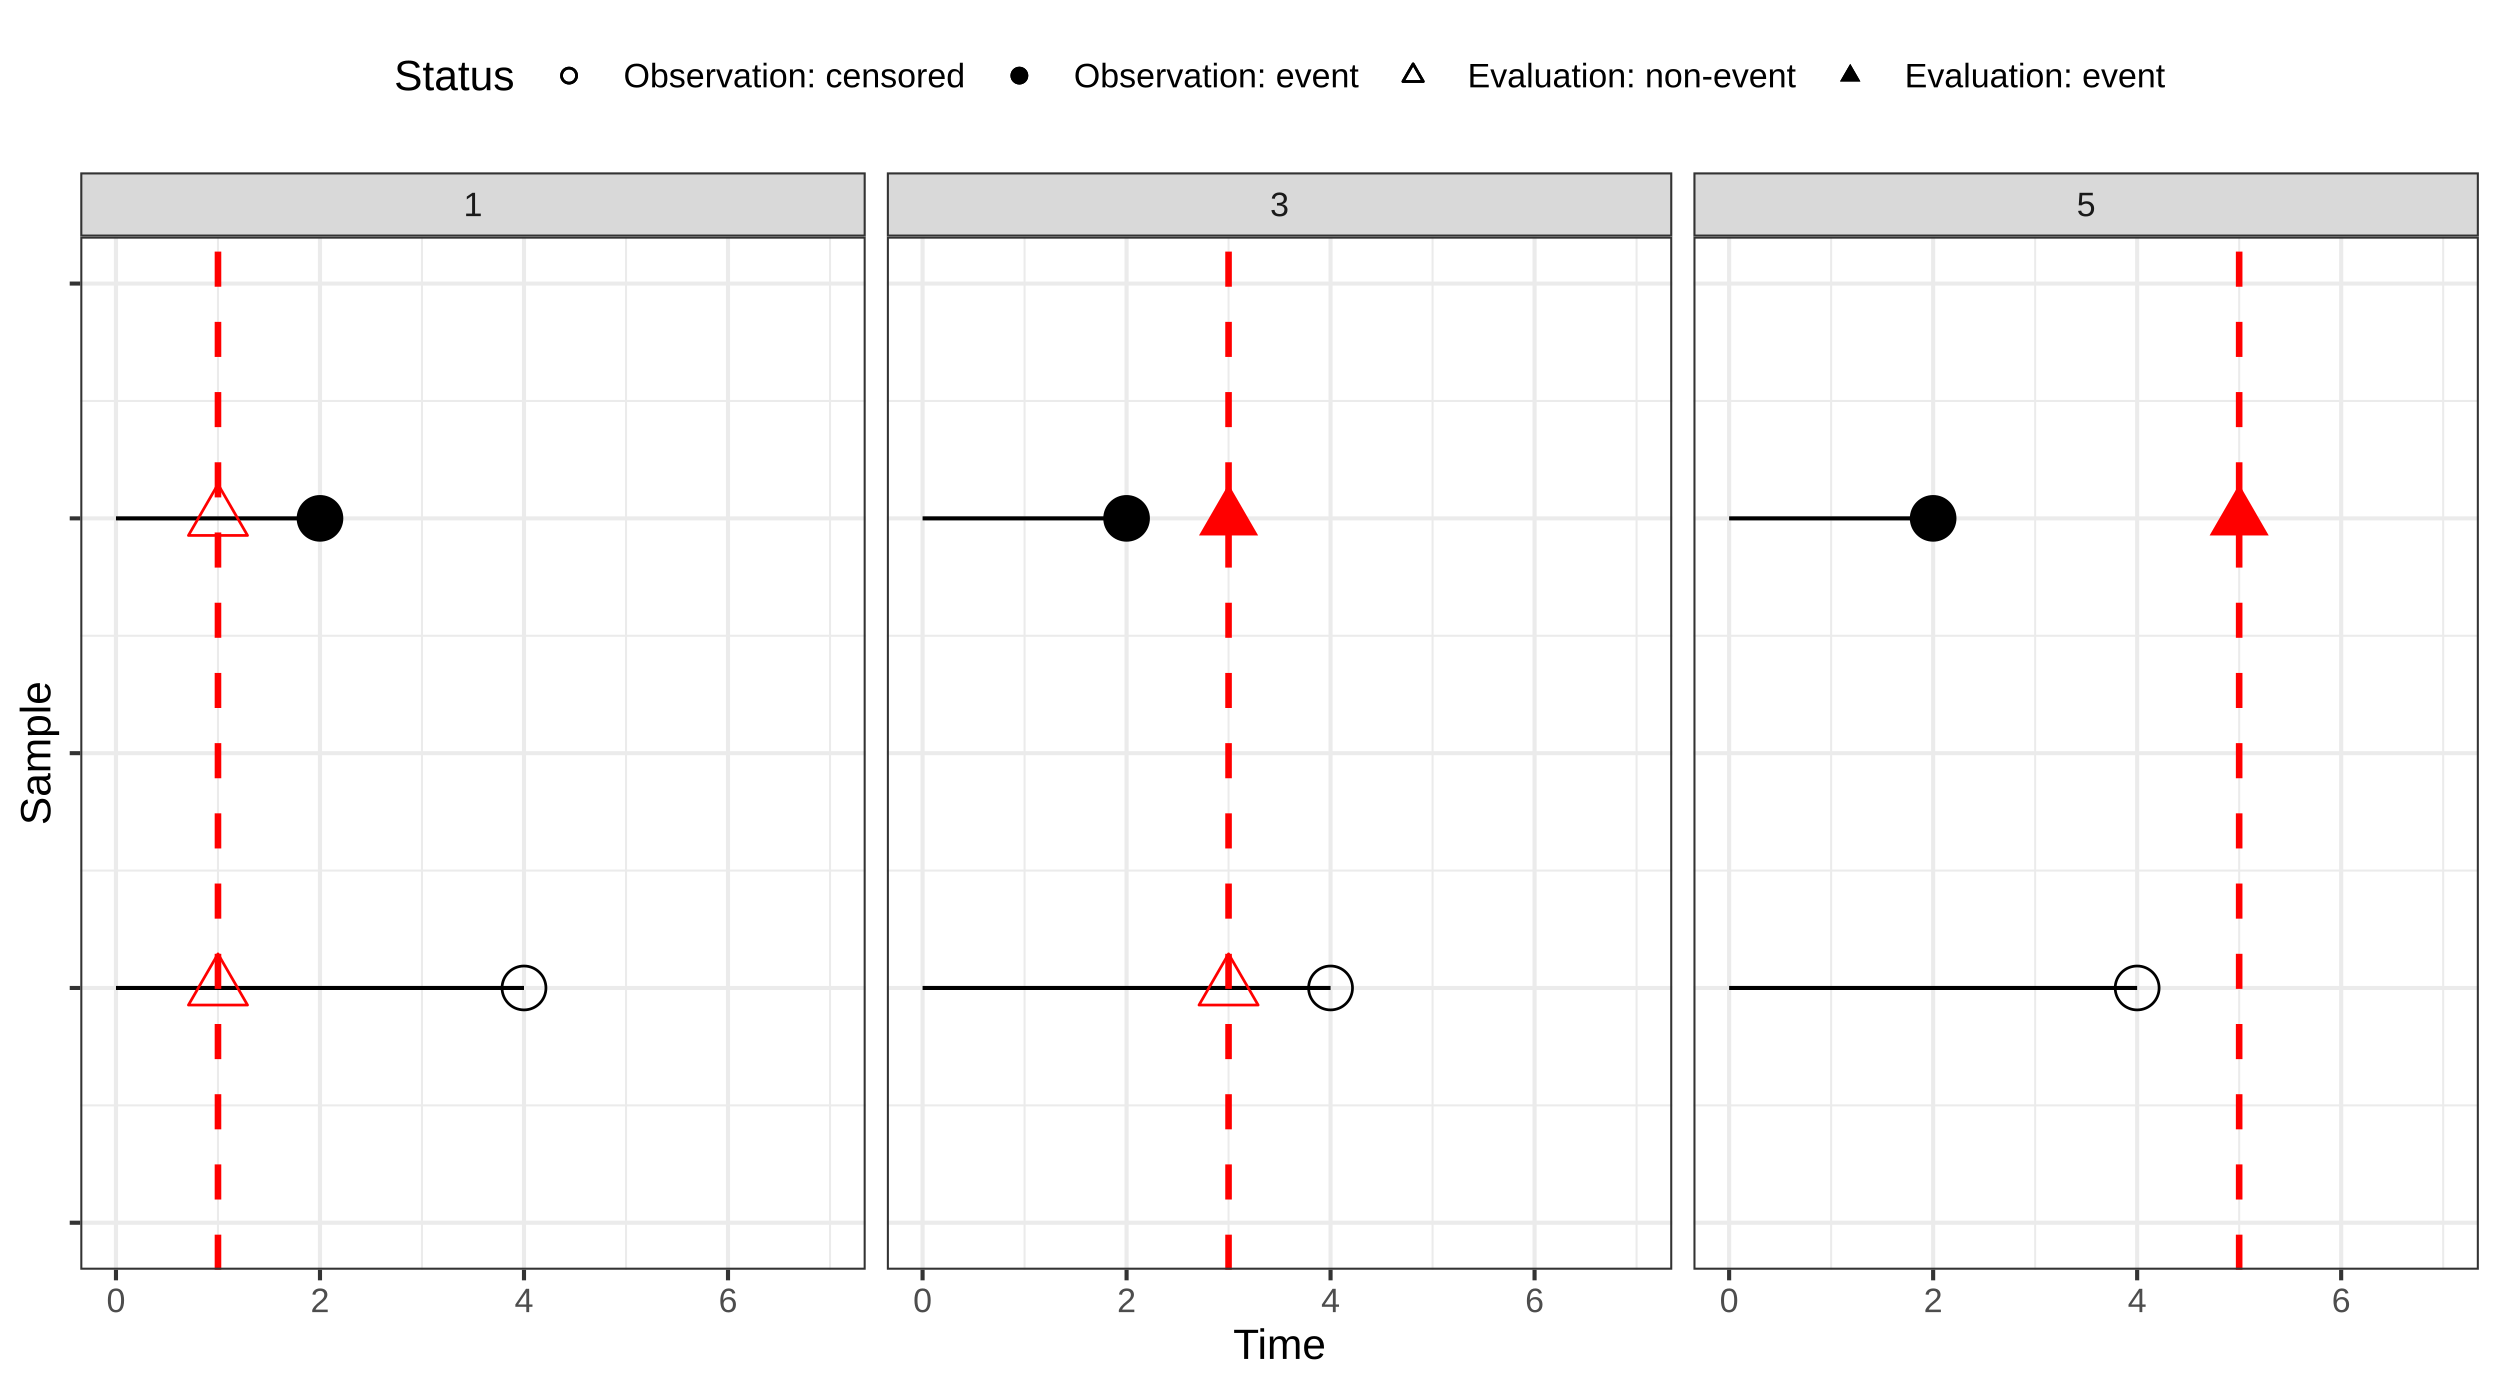
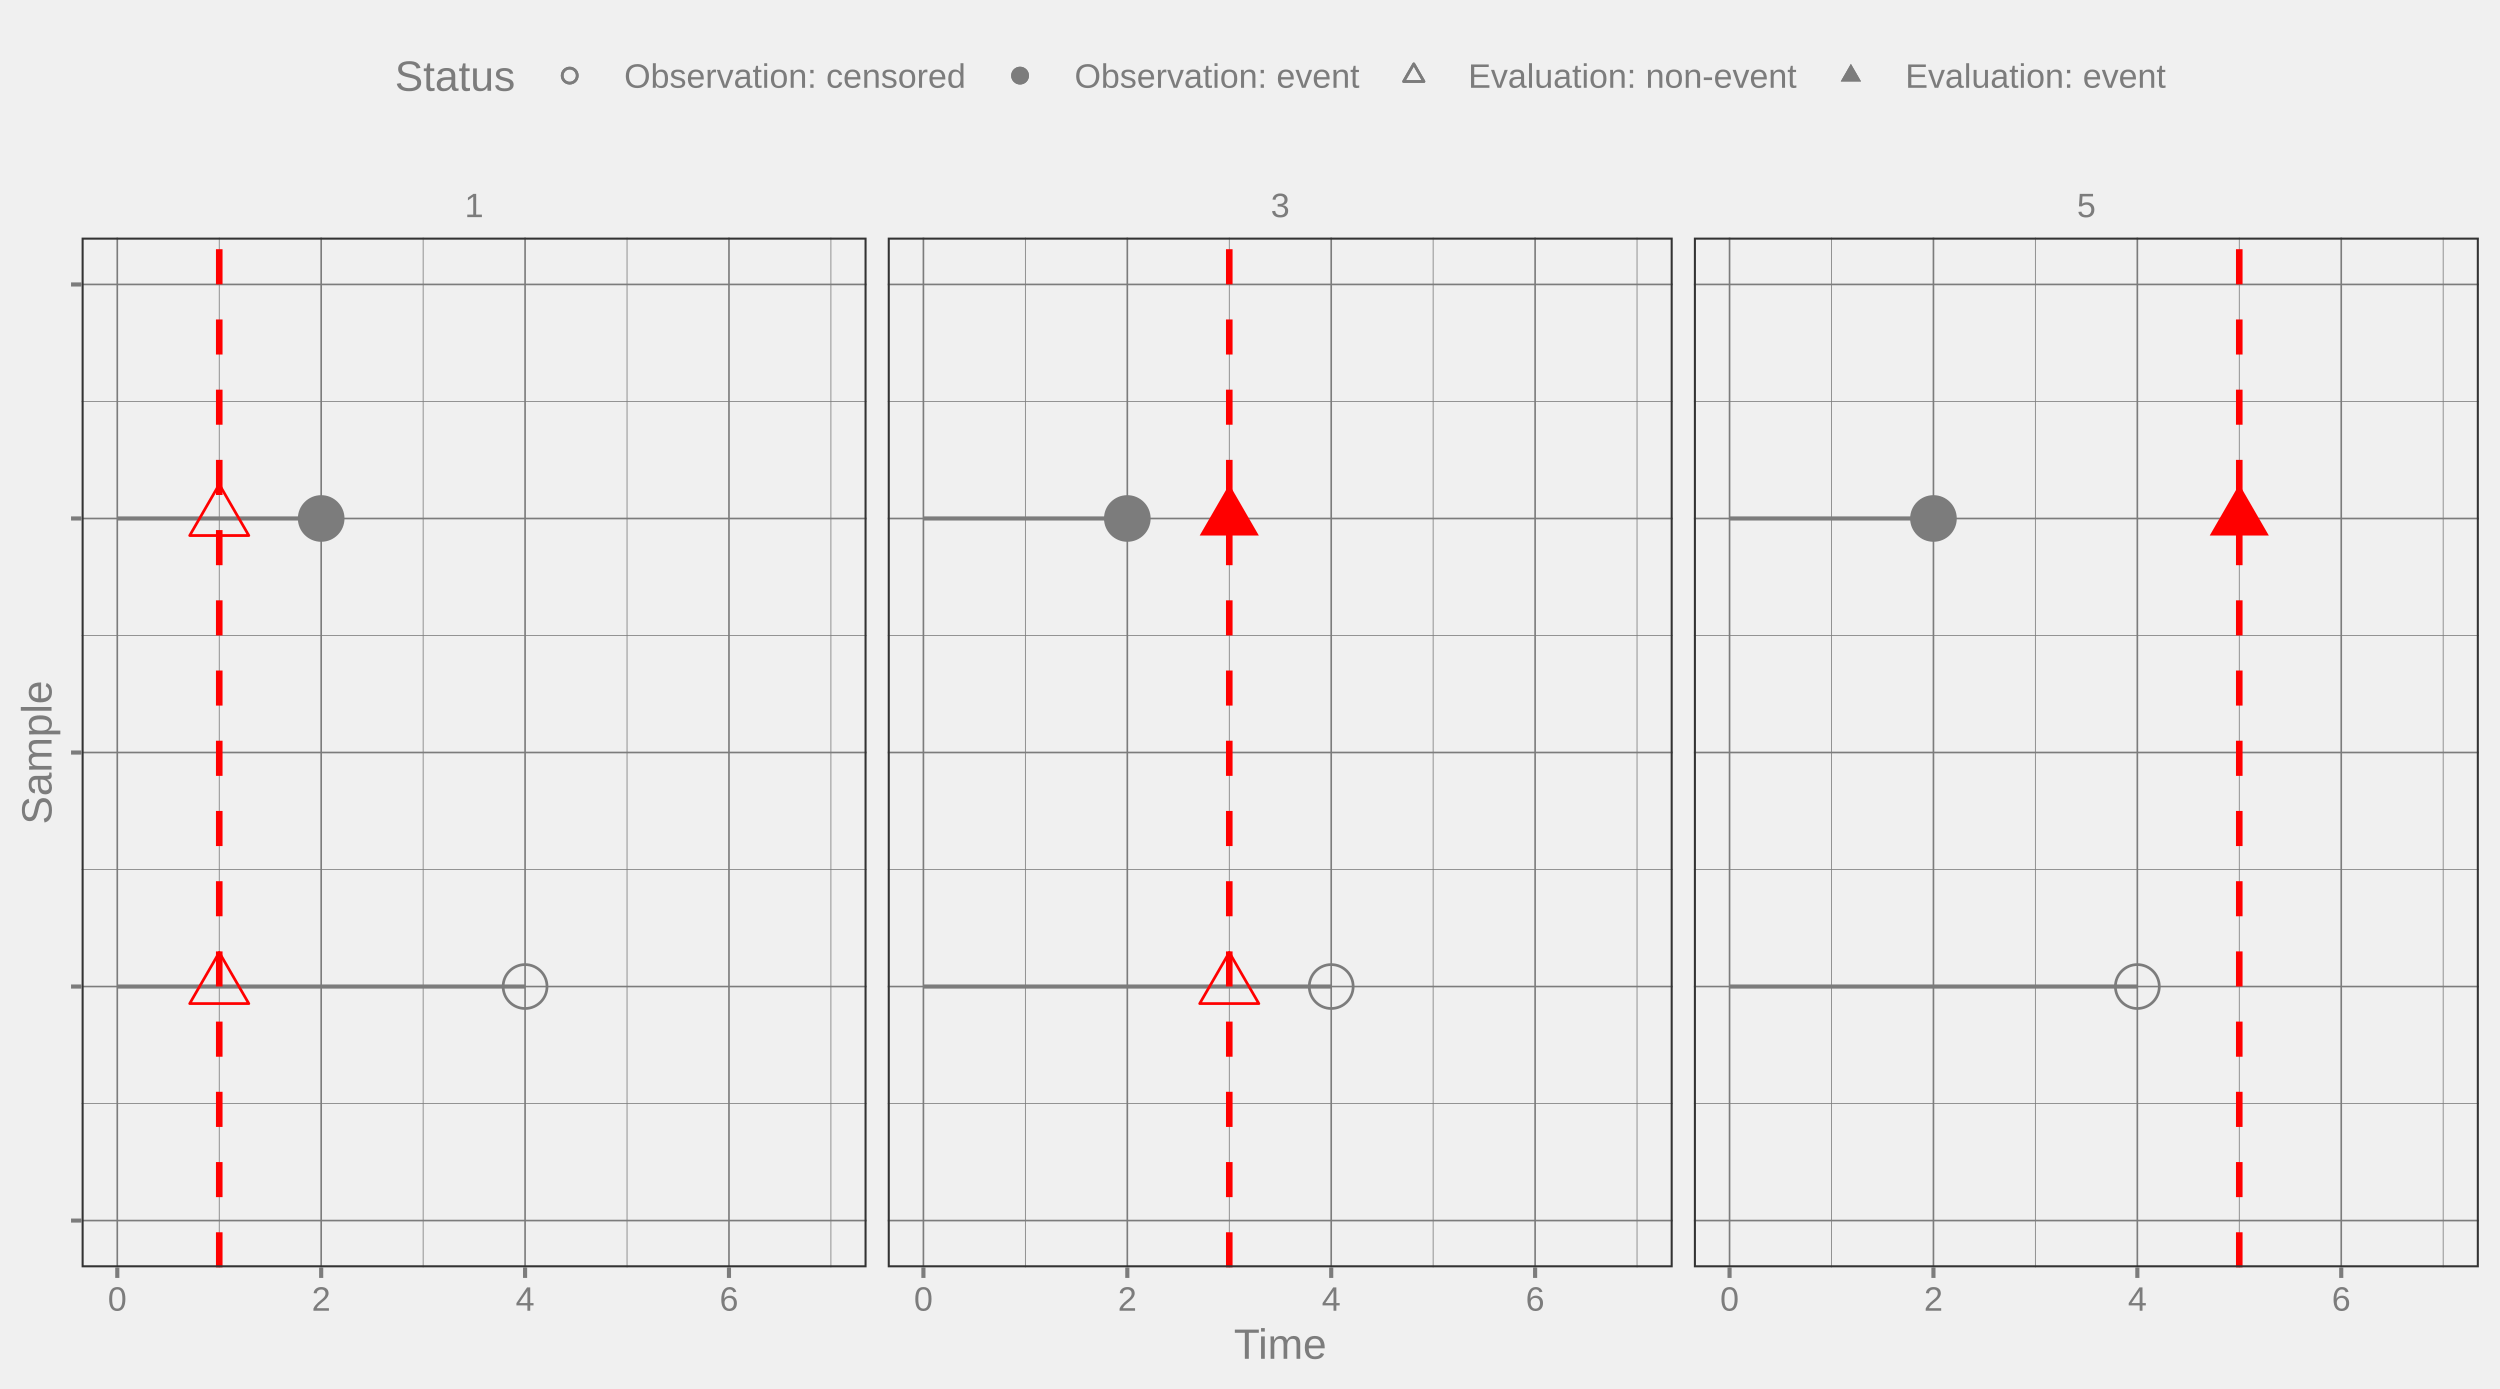
<svg xmlns="http://www.w3.org/2000/svg" width="648.00pt" height="360.00pt" viewBox="0 0 648.00 360.00">
  <g class="svglite">
    <defs>
      <style type="text/css">
    .svglite line, .svglite polyline, .svglite polygon, .svglite path, .svglite rect, .svglite circle {
      fill: none;
      stroke: #000000;
      stroke-linecap: round;
      stroke-linejoin: round;
      stroke-miterlimit: 10.00;
    }
    .svglite text {
      white-space: pre;
    }
    .svglite g.glyphgroup path {
      fill: inherit;
      stroke: none;
    }
  </style>
    </defs>
    <rect width="100%" height="100%" style="stroke: none; fill: none;" />
    <defs>
      <clipPath id="cpMC4wMHw2NDguMDB8MC4wMHwzNjAuMDA=">
        <rect x="0.00" y="0.00" width="648.00" height="360.00" />
      </clipPath>
    </defs>
    <g clip-path="url(#cpMC4wMHw2NDguMDB8MC4wMHwzNjAuMDA=)">
-       <rect x="0.00" y="0.00" width="648.00" height="360.00" style="stroke-width: 1.07; stroke: #FFFFFF; fill: #FFFFFF;" />
-     </g>
-     <defs>
-       <clipPath id="cpMjAuODF8MjI0LjM5fDYxLjMzfDMyOS4xMg==">
-         <rect x="20.81" y="61.33" width="203.58" height="267.79" />
-       </clipPath>
-     </defs>
-     <g clip-path="url(#cpMjAuODF8MjI0LjM5fDYxLjMzfDMyOS4xMg==)">
-       <rect x="20.81" y="61.33" width="203.58" height="267.79" style="stroke-width: 1.07; stroke: none; fill: #FFFFFF;" />
-       <polyline points="20.81,286.51 224.39,286.51 " style="stroke-width: 0.53; stroke: #EBEBEB; stroke-linecap: butt;" />
-       <polyline points="20.81,225.65 224.39,225.65 " style="stroke-width: 0.53; stroke: #EBEBEB; stroke-linecap: butt;" />
-       <polyline points="20.81,164.79 224.39,164.79 " style="stroke-width: 0.53; stroke: #EBEBEB; stroke-linecap: butt;" />
-       <polyline points="20.81,103.93 224.39,103.93 " style="stroke-width: 0.53; stroke: #EBEBEB; stroke-linecap: butt;" />
-       <polyline points="56.50,329.12 56.50,61.33 " style="stroke-width: 0.53; stroke: #EBEBEB; stroke-linecap: butt;" />
-       <polyline points="109.38,329.12 109.38,61.33 " style="stroke-width: 0.53; stroke: #EBEBEB; stroke-linecap: butt;" />
-       <polyline points="162.26,329.12 162.26,61.33 " style="stroke-width: 0.53; stroke: #EBEBEB; stroke-linecap: butt;" />
-       <polyline points="215.14,329.12 215.14,61.33 " style="stroke-width: 0.53; stroke: #EBEBEB; stroke-linecap: butt;" />
-       <polyline points="20.81,316.94 224.39,316.94 " style="stroke-width: 1.07; stroke: #EBEBEB; stroke-linecap: butt;" />
-       <polyline points="20.81,256.08 224.39,256.08 " style="stroke-width: 1.07; stroke: #EBEBEB; stroke-linecap: butt;" />
-       <polyline points="20.81,195.22 224.39,195.22 " style="stroke-width: 1.07; stroke: #EBEBEB; stroke-linecap: butt;" />
-       <polyline points="20.81,134.36 224.39,134.36 " style="stroke-width: 1.07; stroke: #EBEBEB; stroke-linecap: butt;" />
-       <polyline points="20.81,73.50 224.39,73.50 " style="stroke-width: 1.07; stroke: #EBEBEB; stroke-linecap: butt;" />
-       <polyline points="30.06,329.12 30.06,61.33 " style="stroke-width: 1.07; stroke: #EBEBEB; stroke-linecap: butt;" />
-       <polyline points="82.94,329.12 82.94,61.33 " style="stroke-width: 1.07; stroke: #EBEBEB; stroke-linecap: butt;" />
-       <polyline points="135.82,329.12 135.82,61.33 " style="stroke-width: 1.07; stroke: #EBEBEB; stroke-linecap: butt;" />
-       <polyline points="188.70,329.12 188.70,61.33 " style="stroke-width: 1.07; stroke: #EBEBEB; stroke-linecap: butt;" />
-       <circle cx="135.82" cy="256.08" r="5.69" style="stroke-width: 0.71;" />
-       <circle cx="82.94" cy="134.36" r="5.69" style="stroke-width: 0.71; fill: #000000;" />
-       <line x1="30.06" y1="256.08" x2="135.82" y2="256.08" style="stroke-width: 1.07; stroke-linecap: butt;" />
-       <line x1="30.06" y1="134.36" x2="82.94" y2="134.36" style="stroke-width: 1.07; stroke-linecap: butt;" />
-       <line x1="56.50" y1="329.12" x2="56.50" y2="61.33" style="stroke-width: 1.71; stroke: #FF0000; stroke-dasharray: 9.10,9.10; stroke-linecap: butt;" />
-       <polygon points="56.50,247.24 64.16,260.51 48.84,260.51 " style="stroke-width: 0.71; stroke: #FF0000;" />
-       <polygon points="56.50,125.51 64.16,138.79 48.84,138.79 " style="stroke-width: 0.71; stroke: #FF0000;" />
-       <rect x="20.81" y="61.33" width="203.58" height="267.79" style="stroke-width: 1.07; stroke: #333333;" />
-     </g>
-     <g clip-path="url(#cpMC4wMHw2NDguMDB8MC4wMHwzNjAuMDA=)">
- </g>
-     <defs>
-       <clipPath id="cpMjI5Ljg3fDQzMy40Nnw2MS4zM3wzMjkuMTI=">
-         <rect x="229.87" y="61.33" width="203.58" height="267.79" />
-       </clipPath>
-     </defs>
-     <g clip-path="url(#cpMjI5Ljg3fDQzMy40Nnw2MS4zM3wzMjkuMTI=)">
-       <rect x="229.87" y="61.33" width="203.58" height="267.79" style="stroke-width: 1.07; stroke: none; fill: #FFFFFF;" />
-       <polyline points="229.87,286.51 433.46,286.51 " style="stroke-width: 0.53; stroke: #EBEBEB; stroke-linecap: butt;" />
-       <polyline points="229.87,225.65 433.46,225.65 " style="stroke-width: 0.53; stroke: #EBEBEB; stroke-linecap: butt;" />
-       <polyline points="229.87,164.79 433.46,164.79 " style="stroke-width: 0.53; stroke: #EBEBEB; stroke-linecap: butt;" />
-       <polyline points="229.87,103.93 433.46,103.93 " style="stroke-width: 0.53; stroke: #EBEBEB; stroke-linecap: butt;" />
-       <polyline points="265.57,329.12 265.57,61.33 " style="stroke-width: 0.53; stroke: #EBEBEB; stroke-linecap: butt;" />
-       <polyline points="318.44,329.12 318.44,61.33 " style="stroke-width: 0.53; stroke: #EBEBEB; stroke-linecap: butt;" />
-       <polyline points="371.32,329.12 371.32,61.33 " style="stroke-width: 0.53; stroke: #EBEBEB; stroke-linecap: butt;" />
-       <polyline points="424.20,329.12 424.20,61.33 " style="stroke-width: 0.53; stroke: #EBEBEB; stroke-linecap: butt;" />
-       <polyline points="229.87,316.94 433.46,316.94 " style="stroke-width: 1.07; stroke: #EBEBEB; stroke-linecap: butt;" />
-       <polyline points="229.87,256.08 433.46,256.08 " style="stroke-width: 1.07; stroke: #EBEBEB; stroke-linecap: butt;" />
-       <polyline points="229.87,195.22 433.46,195.22 " style="stroke-width: 1.07; stroke: #EBEBEB; stroke-linecap: butt;" />
-       <polyline points="229.87,134.36 433.46,134.36 " style="stroke-width: 1.07; stroke: #EBEBEB; stroke-linecap: butt;" />
-       <polyline points="229.87,73.50 433.46,73.50 " style="stroke-width: 1.07; stroke: #EBEBEB; stroke-linecap: butt;" />
-       <polyline points="239.13,329.12 239.13,61.33 " style="stroke-width: 1.07; stroke: #EBEBEB; stroke-linecap: butt;" />
-       <polyline points="292.01,329.12 292.01,61.33 " style="stroke-width: 1.07; stroke: #EBEBEB; stroke-linecap: butt;" />
-       <polyline points="344.88,329.12 344.88,61.33 " style="stroke-width: 1.07; stroke: #EBEBEB; stroke-linecap: butt;" />
-       <polyline points="397.76,329.12 397.76,61.33 " style="stroke-width: 1.07; stroke: #EBEBEB; stroke-linecap: butt;" />
-       <circle cx="344.88" cy="256.08" r="5.69" style="stroke-width: 0.71;" />
-       <circle cx="292.01" cy="134.36" r="5.69" style="stroke-width: 0.71; fill: #000000;" />
-       <line x1="239.13" y1="256.08" x2="344.88" y2="256.08" style="stroke-width: 1.07; stroke-linecap: butt;" />
-       <line x1="239.13" y1="134.36" x2="292.01" y2="134.36" style="stroke-width: 1.07; stroke-linecap: butt;" />
-       <line x1="318.44" y1="329.12" x2="318.44" y2="61.33" style="stroke-width: 1.71; stroke: #FF0000; stroke-dasharray: 9.10,9.10; stroke-linecap: butt;" />
-       <polygon points="318.44,247.24 326.11,260.51 310.78,260.51 " style="stroke-width: 0.71; stroke: #FF0000;" />
-       <polygon points="318.44,125.51 326.11,138.79 310.78,138.79 " style="stroke-width: 0.71; stroke: none; fill: #FF0000;" />
-       <rect x="229.87" y="61.33" width="203.58" height="267.79" style="stroke-width: 1.07; stroke: #333333;" />
-     </g>
-     <g clip-path="url(#cpMC4wMHw2NDguMDB8MC4wMHwzNjAuMDA=)">
- </g>
-     <defs>
-       <clipPath id="cpNDM4Ljk0fDY0Mi41Mnw2MS4zM3wzMjkuMTI=">
-         <rect x="438.94" y="61.33" width="203.58" height="267.79" />
-       </clipPath>
-     </defs>
-     <g clip-path="url(#cpNDM4Ljk0fDY0Mi41Mnw2MS4zM3wzMjkuMTI=)">
-       <rect x="438.94" y="61.33" width="203.58" height="267.79" style="stroke-width: 1.07; stroke: none; fill: #FFFFFF;" />
-       <polyline points="438.94,286.51 642.52,286.51 " style="stroke-width: 0.53; stroke: #EBEBEB; stroke-linecap: butt;" />
-       <polyline points="438.94,225.65 642.52,225.65 " style="stroke-width: 0.53; stroke: #EBEBEB; stroke-linecap: butt;" />
-       <polyline points="438.94,164.79 642.52,164.79 " style="stroke-width: 0.53; stroke: #EBEBEB; stroke-linecap: butt;" />
-       <polyline points="438.94,103.93 642.52,103.93 " style="stroke-width: 0.53; stroke: #EBEBEB; stroke-linecap: butt;" />
-       <polyline points="474.63,329.12 474.63,61.33 " style="stroke-width: 0.53; stroke: #EBEBEB; stroke-linecap: butt;" />
-       <polyline points="527.51,329.12 527.51,61.33 " style="stroke-width: 0.53; stroke: #EBEBEB; stroke-linecap: butt;" />
-       <polyline points="580.39,329.12 580.39,61.33 " style="stroke-width: 0.53; stroke: #EBEBEB; stroke-linecap: butt;" />
-       <polyline points="633.27,329.12 633.27,61.33 " style="stroke-width: 0.53; stroke: #EBEBEB; stroke-linecap: butt;" />
-       <polyline points="438.94,316.94 642.52,316.94 " style="stroke-width: 1.07; stroke: #EBEBEB; stroke-linecap: butt;" />
-       <polyline points="438.94,256.08 642.52,256.08 " style="stroke-width: 1.07; stroke: #EBEBEB; stroke-linecap: butt;" />
-       <polyline points="438.94,195.22 642.52,195.22 " style="stroke-width: 1.07; stroke: #EBEBEB; stroke-linecap: butt;" />
-       <polyline points="438.94,134.36 642.52,134.36 " style="stroke-width: 1.07; stroke: #EBEBEB; stroke-linecap: butt;" />
-       <polyline points="438.94,73.50 642.52,73.50 " style="stroke-width: 1.07; stroke: #EBEBEB; stroke-linecap: butt;" />
-       <polyline points="448.19,329.12 448.19,61.33 " style="stroke-width: 1.07; stroke: #EBEBEB; stroke-linecap: butt;" />
-       <polyline points="501.07,329.12 501.07,61.33 " style="stroke-width: 1.07; stroke: #EBEBEB; stroke-linecap: butt;" />
-       <polyline points="553.95,329.12 553.95,61.33 " style="stroke-width: 1.07; stroke: #EBEBEB; stroke-linecap: butt;" />
-       <polyline points="606.83,329.12 606.83,61.33 " style="stroke-width: 1.07; stroke: #EBEBEB; stroke-linecap: butt;" />
-       <circle cx="553.95" cy="256.08" r="5.69" style="stroke-width: 0.71;" />
-       <circle cx="501.07" cy="134.36" r="5.69" style="stroke-width: 0.71; fill: #000000;" />
-       <line x1="448.19" y1="256.08" x2="553.95" y2="256.08" style="stroke-width: 1.07; stroke-linecap: butt;" />
-       <line x1="448.19" y1="134.36" x2="501.07" y2="134.36" style="stroke-width: 1.07; stroke-linecap: butt;" />
-       <line x1="580.39" y1="329.12" x2="580.39" y2="61.33" style="stroke-width: 1.71; stroke: #FF0000; stroke-dasharray: 9.10,9.10; stroke-linecap: butt;" />
-       <polygon points="580.39,125.51 588.05,138.79 572.73,138.79 " style="stroke-width: 0.71; stroke: none; fill: #FF0000;" />
-       <rect x="438.94" y="61.33" width="203.58" height="267.79" style="stroke-width: 1.07; stroke: #333333;" />
-     </g>
-     <g clip-path="url(#cpMC4wMHw2NDguMDB8MC4wMHwzNjAuMDA=)">
- </g>
-     <defs>
-       <clipPath id="cpMjAuODF8MjI0LjM5fDQ0LjY4fDYxLjMz">
-         <rect x="20.81" y="44.68" width="203.58" height="16.65" />
-       </clipPath>
-     </defs>
-     <g clip-path="url(#cpMjAuODF8MjI0LjM5fDQ0LjY4fDYxLjMz)">
-       <rect x="20.81" y="44.68" width="203.58" height="16.65" style="stroke-width: 1.07; stroke: #333333; fill: #D9D9D9;" />
-       <text x="122.60" y="56.03" text-anchor="middle" style="font-size: 8.80px;fill: #1A1A1A; font-family: &quot;Liberation Sans&quot;;" textLength="4.89px" lengthAdjust="spacingAndGlyphs">1</text>
-     </g>
-     <g clip-path="url(#cpMC4wMHw2NDguMDB8MC4wMHwzNjAuMDA=)">
- </g>
-     <defs>
-       <clipPath id="cpMjI5Ljg3fDQzMy40Nnw0NC42OHw2MS4zMw==">
-         <rect x="229.87" y="44.68" width="203.58" height="16.65" />
-       </clipPath>
-     </defs>
-     <g clip-path="url(#cpMjI5Ljg3fDQzMy40Nnw0NC42OHw2MS4zMw==)">
-       <rect x="229.87" y="44.68" width="203.58" height="16.65" style="stroke-width: 1.07; stroke: #333333; fill: #D9D9D9;" />
-       <text x="331.66" y="56.03" text-anchor="middle" style="font-size: 8.80px;fill: #1A1A1A; font-family: &quot;Liberation Sans&quot;;" textLength="4.89px" lengthAdjust="spacingAndGlyphs">3</text>
-     </g>
-     <g clip-path="url(#cpMC4wMHw2NDguMDB8MC4wMHwzNjAuMDA=)">
- </g>
-     <defs>
-       <clipPath id="cpNDM4Ljk0fDY0Mi41Mnw0NC42OHw2MS4zMw==">
-         <rect x="438.94" y="44.68" width="203.58" height="16.65" />
-       </clipPath>
-     </defs>
-     <g clip-path="url(#cpNDM4Ljk0fDY0Mi41Mnw0NC42OHw2MS4zMw==)">
-       <rect x="438.94" y="44.68" width="203.58" height="16.65" style="stroke-width: 1.07; stroke: #333333; fill: #D9D9D9;" />
-       <text x="540.73" y="56.03" text-anchor="middle" style="font-size: 8.80px;fill: #1A1A1A; font-family: &quot;Liberation Sans&quot;;" textLength="4.89px" lengthAdjust="spacingAndGlyphs">5</text>
-     </g>
-     <g clip-path="url(#cpMC4wMHw2NDguMDB8MC4wMHwzNjAuMDA=)">
-       <polyline points="30.06,331.86 30.06,329.12 " style="stroke-width: 1.07; stroke: #333333; stroke-linecap: butt;" />
-       <polyline points="82.94,331.86 82.94,329.12 " style="stroke-width: 1.07; stroke: #333333; stroke-linecap: butt;" />
-       <polyline points="135.82,331.86 135.82,329.12 " style="stroke-width: 1.07; stroke: #333333; stroke-linecap: butt;" />
-       <polyline points="188.70,331.86 188.70,329.12 " style="stroke-width: 1.07; stroke: #333333; stroke-linecap: butt;" />
-       <text x="30.06" y="340.10" text-anchor="middle" style="font-size: 8.80px;fill: #4D4D4D; font-family: &quot;Liberation Sans&quot;;" textLength="4.89px" lengthAdjust="spacingAndGlyphs">0</text>
-       <text x="82.94" y="340.10" text-anchor="middle" style="font-size: 8.80px;fill: #4D4D4D; font-family: &quot;Liberation Sans&quot;;" textLength="4.89px" lengthAdjust="spacingAndGlyphs">2</text>
-       <text x="135.82" y="340.10" text-anchor="middle" style="font-size: 8.80px;fill: #4D4D4D; font-family: &quot;Liberation Sans&quot;;" textLength="4.89px" lengthAdjust="spacingAndGlyphs">4</text>
-       <text x="188.70" y="340.10" text-anchor="middle" style="font-size: 8.80px;fill: #4D4D4D; font-family: &quot;Liberation Sans&quot;;" textLength="4.89px" lengthAdjust="spacingAndGlyphs">6</text>
-       <polyline points="239.13,331.86 239.13,329.12 " style="stroke-width: 1.07; stroke: #333333; stroke-linecap: butt;" />
-       <polyline points="292.01,331.86 292.01,329.12 " style="stroke-width: 1.07; stroke: #333333; stroke-linecap: butt;" />
-       <polyline points="344.88,331.86 344.88,329.12 " style="stroke-width: 1.07; stroke: #333333; stroke-linecap: butt;" />
-       <polyline points="397.76,331.86 397.76,329.12 " style="stroke-width: 1.07; stroke: #333333; stroke-linecap: butt;" />
-       <text x="239.13" y="340.10" text-anchor="middle" style="font-size: 8.80px;fill: #4D4D4D; font-family: &quot;Liberation Sans&quot;;" textLength="4.89px" lengthAdjust="spacingAndGlyphs">0</text>
-       <text x="292.01" y="340.10" text-anchor="middle" style="font-size: 8.80px;fill: #4D4D4D; font-family: &quot;Liberation Sans&quot;;" textLength="4.89px" lengthAdjust="spacingAndGlyphs">2</text>
-       <text x="344.88" y="340.10" text-anchor="middle" style="font-size: 8.80px;fill: #4D4D4D; font-family: &quot;Liberation Sans&quot;;" textLength="4.89px" lengthAdjust="spacingAndGlyphs">4</text>
-       <text x="397.76" y="340.10" text-anchor="middle" style="font-size: 8.80px;fill: #4D4D4D; font-family: &quot;Liberation Sans&quot;;" textLength="4.89px" lengthAdjust="spacingAndGlyphs">6</text>
-       <polyline points="448.19,331.86 448.19,329.12 " style="stroke-width: 1.07; stroke: #333333; stroke-linecap: butt;" />
-       <polyline points="501.07,331.86 501.07,329.12 " style="stroke-width: 1.07; stroke: #333333; stroke-linecap: butt;" />
-       <polyline points="553.95,331.86 553.95,329.12 " style="stroke-width: 1.07; stroke: #333333; stroke-linecap: butt;" />
-       <polyline points="606.83,331.86 606.83,329.12 " style="stroke-width: 1.07; stroke: #333333; stroke-linecap: butt;" />
-       <text x="448.19" y="340.10" text-anchor="middle" style="font-size: 8.80px;fill: #4D4D4D; font-family: &quot;Liberation Sans&quot;;" textLength="4.89px" lengthAdjust="spacingAndGlyphs">0</text>
-       <text x="501.07" y="340.10" text-anchor="middle" style="font-size: 8.80px;fill: #4D4D4D; font-family: &quot;Liberation Sans&quot;;" textLength="4.89px" lengthAdjust="spacingAndGlyphs">2</text>
-       <text x="553.95" y="340.10" text-anchor="middle" style="font-size: 8.80px;fill: #4D4D4D; font-family: &quot;Liberation Sans&quot;;" textLength="4.89px" lengthAdjust="spacingAndGlyphs">4</text>
-       <text x="606.83" y="340.10" text-anchor="middle" style="font-size: 8.80px;fill: #4D4D4D; font-family: &quot;Liberation Sans&quot;;" textLength="4.89px" lengthAdjust="spacingAndGlyphs">6</text>
-       <polyline points="18.07,316.94 20.81,316.94 " style="stroke-width: 1.07; stroke: #333333; stroke-linecap: butt;" />
-       <polyline points="18.07,256.08 20.81,256.08 " style="stroke-width: 1.07; stroke: #333333; stroke-linecap: butt;" />
-       <polyline points="18.07,195.22 20.81,195.22 " style="stroke-width: 1.07; stroke: #333333; stroke-linecap: butt;" />
-       <polyline points="18.07,134.36 20.81,134.36 " style="stroke-width: 1.07; stroke: #333333; stroke-linecap: butt;" />
-       <polyline points="18.07,73.50 20.81,73.50 " style="stroke-width: 1.07; stroke: #333333; stroke-linecap: butt;" />
-       <text x="331.66" y="352.24" text-anchor="middle" style="font-size: 11.00px; font-family: &quot;Liberation Sans&quot;;" textLength="24.03px" lengthAdjust="spacingAndGlyphs">Time</text>
-       <text transform="translate(13.05,195.22) rotate(-90)" text-anchor="middle" style="font-size: 11.00px; font-family: &quot;Liberation Sans&quot;;" textLength="37.31px" lengthAdjust="spacingAndGlyphs">Sample</text>
-       <rect x="96.68" y="5.48" width="469.96" height="28.24" style="stroke-width: 1.07; stroke: none; fill: #FFFFFF;" />
-       <text x="102.16" y="23.38" style="font-size: 11.00px; font-family: &quot;Liberation Sans&quot;;" textLength="31.22px" lengthAdjust="spacingAndGlyphs">Status</text>
-       <rect x="138.86" y="10.96" width="17.28" height="17.28" style="stroke-width: 1.07; stroke: none; fill: #FFFFFF;" />
-       <circle cx="147.50" cy="19.60" r="1.95" style="stroke-width: 0.71;" />
-       <circle cx="147.50" cy="19.60" r="1.95" style="stroke-width: 0.71;" />
-       <rect x="255.58" y="10.96" width="17.28" height="17.28" style="stroke-width: 1.07; stroke: none; fill: #FFFFFF;" />
-       <circle cx="264.22" cy="19.60" r="1.95" style="stroke-width: 0.71; fill: #000000;" />
-       <circle cx="264.22" cy="19.60" r="1.95" style="stroke-width: 0.71; fill: #000000;" />
-       <rect x="357.64" y="10.96" width="17.28" height="17.28" style="stroke-width: 1.07; stroke: none; fill: #FFFFFF;" />
-       <polygon points="366.28,16.56 368.91,21.12 363.64,21.12 " style="stroke-width: 0.71;" />
-       <polygon points="366.28,16.56 368.91,21.12 363.64,21.12 " style="stroke-width: 0.71;" />
-       <rect x="470.94" y="10.96" width="17.28" height="17.28" style="stroke-width: 1.07; stroke: none; fill: #FFFFFF;" />
-       <polygon points="479.58,16.56 482.21,21.12 476.94,21.12 " style="stroke-width: 0.71; stroke: none; fill: #000000;" />
-       <polygon points="479.58,16.56 482.21,21.12 476.94,21.12 " style="stroke-width: 0.71; stroke: none; fill: #000000;" />
-       <text x="161.62" y="22.63" style="font-size: 8.80px; font-family: &quot;Liberation Sans&quot;;" textLength="88.48px" lengthAdjust="spacingAndGlyphs">Observation: censored</text>
-       <text x="278.34" y="22.63" style="font-size: 8.80px; font-family: &quot;Liberation Sans&quot;;" textLength="73.81px" lengthAdjust="spacingAndGlyphs">Observation: event</text>
-       <text x="380.40" y="22.63" style="font-size: 8.80px; font-family: &quot;Liberation Sans&quot;;" textLength="85.06px" lengthAdjust="spacingAndGlyphs">Evaluation: non-event</text>
-       <text x="493.70" y="22.63" style="font-size: 8.80px; font-family: &quot;Liberation Sans&quot;;" textLength="67.47px" lengthAdjust="spacingAndGlyphs">Evaluation: event</text>
+ </g>
+     <defs>
+       <clipPath id="cpMjEuMTV8MjI0LjYyfDYxLjU5fDMyOC41MA==">
+         <rect x="21.15" y="61.59" width="203.47" height="266.91" />
+       </clipPath>
+     </defs>
+     <g clip-path="url(#cpMjEuMTV8MjI0LjYyfDYxLjU5fDMyOC41MA==)">
+       <polyline points="21.15,286.04 224.62,286.04 " style="stroke-width: 0.21; stroke: #7C7C7C; stroke-linecap: butt;" />
+       <polyline points="21.15,225.38 224.62,225.38 " style="stroke-width: 0.21; stroke: #7C7C7C; stroke-linecap: butt;" />
+       <polyline points="21.15,164.72 224.62,164.72 " style="stroke-width: 0.21; stroke: #7C7C7C; stroke-linecap: butt;" />
+       <polyline points="21.15,104.06 224.62,104.06 " style="stroke-width: 0.21; stroke: #7C7C7C; stroke-linecap: butt;" />
+       <polyline points="56.83,328.50 56.83,61.59 " style="stroke-width: 0.21; stroke: #7C7C7C; stroke-linecap: butt;" />
+       <polyline points="109.68,328.50 109.68,61.59 " style="stroke-width: 0.21; stroke: #7C7C7C; stroke-linecap: butt;" />
+       <polyline points="162.53,328.50 162.53,61.59 " style="stroke-width: 0.21; stroke: #7C7C7C; stroke-linecap: butt;" />
+       <polyline points="215.37,328.50 215.37,61.59 " style="stroke-width: 0.21; stroke: #7C7C7C; stroke-linecap: butt;" />
+       <polyline points="21.15,316.37 224.62,316.37 " style="stroke-width: 0.43; stroke: #7C7C7C; stroke-linecap: butt;" />
+       <polyline points="21.15,255.71 224.62,255.71 " style="stroke-width: 0.43; stroke: #7C7C7C; stroke-linecap: butt;" />
+       <polyline points="21.15,195.05 224.62,195.05 " style="stroke-width: 0.43; stroke: #7C7C7C; stroke-linecap: butt;" />
+       <polyline points="21.15,134.39 224.62,134.39 " style="stroke-width: 0.43; stroke: #7C7C7C; stroke-linecap: butt;" />
+       <polyline points="21.15,73.73 224.62,73.73 " style="stroke-width: 0.43; stroke: #7C7C7C; stroke-linecap: butt;" />
+       <polyline points="30.40,328.50 30.40,61.59 " style="stroke-width: 0.43; stroke: #7C7C7C; stroke-linecap: butt;" />
+       <polyline points="83.25,328.50 83.25,61.59 " style="stroke-width: 0.43; stroke: #7C7C7C; stroke-linecap: butt;" />
+       <polyline points="136.10,328.50 136.10,61.59 " style="stroke-width: 0.43; stroke: #7C7C7C; stroke-linecap: butt;" />
+       <polyline points="188.95,328.50 188.95,61.59 " style="stroke-width: 0.43; stroke: #7C7C7C; stroke-linecap: butt;" />
+       <circle cx="136.10" cy="255.71" r="5.69" style="stroke-width: 0.71; stroke: #7C7C7C;" />
+       <circle cx="83.25" cy="134.39" r="5.69" style="stroke-width: 0.71; stroke: #7C7C7C; fill: #7C7C7C;" />
+       <line x1="30.40" y1="255.71" x2="136.10" y2="255.71" style="stroke-width: 1.07; stroke: #7C7C7C; stroke-linecap: butt;" />
+       <line x1="30.40" y1="134.39" x2="83.25" y2="134.39" style="stroke-width: 1.07; stroke: #7C7C7C; stroke-linecap: butt;" />
+       <line x1="56.83" y1="328.50" x2="56.83" y2="61.59" style="stroke-width: 1.71; stroke: #FF0000; stroke-dasharray: 9.10,9.10; stroke-linecap: butt;" />
+       <polygon points="56.83,246.86 64.49,260.13 49.17,260.13 " style="stroke-width: 0.71; stroke: #FF0000;" />
+       <polygon points="56.83,125.54 64.49,138.81 49.17,138.81 " style="stroke-width: 0.71; stroke: #FF0000;" />
+       <rect x="21.15" y="61.59" width="203.47" height="266.91" style="stroke-width: 1.07; stroke: #333333;" />
+     </g>
+     <g clip-path="url(#cpMC4wMHw2NDguMDB8MC4wMHwzNjAuMDA=)">
+ </g>
+     <defs>
+       <clipPath id="cpMjMwLjEwfDQzMy41N3w2MS41OXwzMjguNTA=">
+         <rect x="230.10" y="61.59" width="203.47" height="266.91" />
+       </clipPath>
+     </defs>
+     <g clip-path="url(#cpMjMwLjEwfDQzMy41N3w2MS41OXwzMjguNTA=)">
+       <polyline points="230.10,286.04 433.57,286.04 " style="stroke-width: 0.21; stroke: #7C7C7C; stroke-linecap: butt;" />
+       <polyline points="230.10,225.38 433.57,225.38 " style="stroke-width: 0.21; stroke: #7C7C7C; stroke-linecap: butt;" />
+       <polyline points="230.10,164.72 433.57,164.72 " style="stroke-width: 0.21; stroke: #7C7C7C; stroke-linecap: butt;" />
+       <polyline points="230.10,104.06 433.57,104.06 " style="stroke-width: 0.21; stroke: #7C7C7C; stroke-linecap: butt;" />
+       <polyline points="265.78,328.50 265.78,61.59 " style="stroke-width: 0.21; stroke: #7C7C7C; stroke-linecap: butt;" />
+       <polyline points="318.63,328.50 318.63,61.59 " style="stroke-width: 0.21; stroke: #7C7C7C; stroke-linecap: butt;" />
+       <polyline points="371.47,328.50 371.47,61.59 " style="stroke-width: 0.21; stroke: #7C7C7C; stroke-linecap: butt;" />
+       <polyline points="424.32,328.50 424.32,61.59 " style="stroke-width: 0.21; stroke: #7C7C7C; stroke-linecap: butt;" />
+       <polyline points="230.10,316.37 433.57,316.37 " style="stroke-width: 0.43; stroke: #7C7C7C; stroke-linecap: butt;" />
+       <polyline points="230.10,255.71 433.57,255.71 " style="stroke-width: 0.43; stroke: #7C7C7C; stroke-linecap: butt;" />
+       <polyline points="230.10,195.05 433.57,195.05 " style="stroke-width: 0.43; stroke: #7C7C7C; stroke-linecap: butt;" />
+       <polyline points="230.10,134.39 433.57,134.39 " style="stroke-width: 0.43; stroke: #7C7C7C; stroke-linecap: butt;" />
+       <polyline points="230.10,73.73 433.57,73.73 " style="stroke-width: 0.43; stroke: #7C7C7C; stroke-linecap: butt;" />
+       <polyline points="239.35,328.50 239.35,61.59 " style="stroke-width: 0.43; stroke: #7C7C7C; stroke-linecap: butt;" />
+       <polyline points="292.20,328.50 292.20,61.59 " style="stroke-width: 0.43; stroke: #7C7C7C; stroke-linecap: butt;" />
+       <polyline points="345.05,328.50 345.05,61.59 " style="stroke-width: 0.43; stroke: #7C7C7C; stroke-linecap: butt;" />
+       <polyline points="397.90,328.50 397.90,61.59 " style="stroke-width: 0.43; stroke: #7C7C7C; stroke-linecap: butt;" />
+       <circle cx="345.05" cy="255.71" r="5.69" style="stroke-width: 0.71; stroke: #7C7C7C;" />
+       <circle cx="292.20" cy="134.39" r="5.69" style="stroke-width: 0.71; stroke: #7C7C7C; fill: #7C7C7C;" />
+       <line x1="239.35" y1="255.71" x2="345.05" y2="255.71" style="stroke-width: 1.07; stroke: #7C7C7C; stroke-linecap: butt;" />
+       <line x1="239.35" y1="134.39" x2="292.20" y2="134.39" style="stroke-width: 1.07; stroke: #7C7C7C; stroke-linecap: butt;" />
+       <line x1="318.63" y1="328.50" x2="318.63" y2="61.59" style="stroke-width: 1.71; stroke: #FF0000; stroke-dasharray: 9.10,9.10; stroke-linecap: butt;" />
+       <polygon points="318.63,246.86 326.29,260.13 310.96,260.13 " style="stroke-width: 0.71; stroke: #FF0000;" />
+       <polygon points="318.63,125.54 326.29,138.81 310.96,138.81 " style="stroke-width: 0.71; stroke: none; fill: #FF0000;" />
+       <rect x="230.10" y="61.59" width="203.47" height="266.91" style="stroke-width: 1.07; stroke: #333333;" />
+     </g>
+     <g clip-path="url(#cpMC4wMHw2NDguMDB8MC4wMHwzNjAuMDA=)">
+ </g>
+     <defs>
+       <clipPath id="cpNDM5LjA1fDY0Mi41Mnw2MS41OXwzMjguNTA=">
+         <rect x="439.05" y="61.59" width="203.47" height="266.91" />
+       </clipPath>
+     </defs>
+     <g clip-path="url(#cpNDM5LjA1fDY0Mi41Mnw2MS41OXwzMjguNTA=)">
+       <polyline points="439.05,286.04 642.52,286.04 " style="stroke-width: 0.21; stroke: #7C7C7C; stroke-linecap: butt;" />
+       <polyline points="439.05,225.38 642.52,225.38 " style="stroke-width: 0.21; stroke: #7C7C7C; stroke-linecap: butt;" />
+       <polyline points="439.05,164.72 642.52,164.72 " style="stroke-width: 0.21; stroke: #7C7C7C; stroke-linecap: butt;" />
+       <polyline points="439.05,104.06 642.52,104.06 " style="stroke-width: 0.21; stroke: #7C7C7C; stroke-linecap: butt;" />
+       <polyline points="474.72,328.50 474.72,61.59 " style="stroke-width: 0.21; stroke: #7C7C7C; stroke-linecap: butt;" />
+       <polyline points="527.57,328.50 527.57,61.59 " style="stroke-width: 0.21; stroke: #7C7C7C; stroke-linecap: butt;" />
+       <polyline points="580.42,328.50 580.42,61.59 " style="stroke-width: 0.21; stroke: #7C7C7C; stroke-linecap: butt;" />
+       <polyline points="633.27,328.50 633.27,61.59 " style="stroke-width: 0.21; stroke: #7C7C7C; stroke-linecap: butt;" />
+       <polyline points="439.05,316.37 642.52,316.37 " style="stroke-width: 0.43; stroke: #7C7C7C; stroke-linecap: butt;" />
+       <polyline points="439.05,255.71 642.52,255.71 " style="stroke-width: 0.43; stroke: #7C7C7C; stroke-linecap: butt;" />
+       <polyline points="439.05,195.05 642.52,195.05 " style="stroke-width: 0.43; stroke: #7C7C7C; stroke-linecap: butt;" />
+       <polyline points="439.05,134.39 642.52,134.39 " style="stroke-width: 0.43; stroke: #7C7C7C; stroke-linecap: butt;" />
+       <polyline points="439.05,73.73 642.52,73.73 " style="stroke-width: 0.43; stroke: #7C7C7C; stroke-linecap: butt;" />
+       <polyline points="448.30,328.50 448.30,61.59 " style="stroke-width: 0.43; stroke: #7C7C7C; stroke-linecap: butt;" />
+       <polyline points="501.15,328.50 501.15,61.59 " style="stroke-width: 0.43; stroke: #7C7C7C; stroke-linecap: butt;" />
+       <polyline points="554.00,328.50 554.00,61.59 " style="stroke-width: 0.43; stroke: #7C7C7C; stroke-linecap: butt;" />
+       <polyline points="606.85,328.50 606.85,61.59 " style="stroke-width: 0.43; stroke: #7C7C7C; stroke-linecap: butt;" />
+       <circle cx="554.00" cy="255.71" r="5.69" style="stroke-width: 0.71; stroke: #7C7C7C;" />
+       <circle cx="501.15" cy="134.39" r="5.69" style="stroke-width: 0.71; stroke: #7C7C7C; fill: #7C7C7C;" />
+       <line x1="448.30" y1="255.71" x2="554.00" y2="255.71" style="stroke-width: 1.07; stroke: #7C7C7C; stroke-linecap: butt;" />
+       <line x1="448.30" y1="134.39" x2="501.15" y2="134.39" style="stroke-width: 1.07; stroke: #7C7C7C; stroke-linecap: butt;" />
+       <line x1="580.42" y1="328.50" x2="580.42" y2="61.59" style="stroke-width: 1.71; stroke: #FF0000; stroke-dasharray: 9.10,9.10; stroke-linecap: butt;" />
+       <polygon points="580.42,125.54 588.08,138.81 572.76,138.81 " style="stroke-width: 0.71; stroke: none; fill: #FF0000;" />
+       <rect x="439.05" y="61.59" width="203.47" height="266.91" style="stroke-width: 1.07; stroke: #333333;" />
+     </g>
+     <g clip-path="url(#cpMC4wMHw2NDguMDB8MC4wMHwzNjAuMDA=)">
+ </g>
+     <defs>
+       <clipPath id="cpMjEuMTV8MjI0LjYyfDQ0LjY4fDYxLjU5">
+         <rect x="21.15" y="44.68" width="203.47" height="16.92" />
+       </clipPath>
+     </defs>
+     <g clip-path="url(#cpMjEuMTV8MjI0LjYyfDQ0LjY4fDYxLjU5)">
+       <text x="122.89" y="56.29" text-anchor="middle" style="font-size: 8.80px;fill: #7C7C7C; font-family: &quot;Arial&quot;;" textLength="4.89px" lengthAdjust="spacingAndGlyphs">1</text>
+     </g>
+     <g clip-path="url(#cpMC4wMHw2NDguMDB8MC4wMHwzNjAuMDA=)">
+ </g>
+     <defs>
+       <clipPath id="cpMjMwLjEwfDQzMy41N3w0NC42OHw2MS41OQ==">
+         <rect x="230.10" y="44.68" width="203.47" height="16.92" />
+       </clipPath>
+     </defs>
+     <g clip-path="url(#cpMjMwLjEwfDQzMy41N3w0NC42OHw2MS41OQ==)">
+       <text x="331.84" y="56.29" text-anchor="middle" style="font-size: 8.80px;fill: #7C7C7C; font-family: &quot;Arial&quot;;" textLength="4.89px" lengthAdjust="spacingAndGlyphs">3</text>
+     </g>
+     <g clip-path="url(#cpMC4wMHw2NDguMDB8MC4wMHwzNjAuMDA=)">
+ </g>
+     <defs>
+       <clipPath id="cpNDM5LjA1fDY0Mi41Mnw0NC42OHw2MS41OQ==">
+         <rect x="439.05" y="44.68" width="203.47" height="16.92" />
+       </clipPath>
+     </defs>
+     <g clip-path="url(#cpNDM5LjA1fDY0Mi41Mnw0NC42OHw2MS41OQ==)">
+       <text x="540.79" y="56.29" text-anchor="middle" style="font-size: 8.80px;fill: #7C7C7C; font-family: &quot;Arial&quot;;" textLength="4.89px" lengthAdjust="spacingAndGlyphs">5</text>
+     </g>
+     <g clip-path="url(#cpMC4wMHw2NDguMDB8MC4wMHwzNjAuMDA=)">
+       <polyline points="30.40,331.24 30.40,328.50 " style="stroke-width: 1.07; stroke: #7C7C7C; stroke-linecap: butt;" />
+       <polyline points="83.25,331.24 83.25,328.50 " style="stroke-width: 1.07; stroke: #7C7C7C; stroke-linecap: butt;" />
+       <polyline points="136.10,331.24 136.10,328.50 " style="stroke-width: 1.07; stroke: #7C7C7C; stroke-linecap: butt;" />
+       <polyline points="188.95,331.24 188.95,328.50 " style="stroke-width: 1.07; stroke: #7C7C7C; stroke-linecap: butt;" />
+       <text x="30.40" y="339.74" text-anchor="middle" style="font-size: 8.80px;fill: #7C7C7C; font-family: &quot;Arial&quot;;" textLength="4.89px" lengthAdjust="spacingAndGlyphs">0</text>
+       <text x="83.25" y="339.74" text-anchor="middle" style="font-size: 8.80px;fill: #7C7C7C; font-family: &quot;Arial&quot;;" textLength="4.89px" lengthAdjust="spacingAndGlyphs">2</text>
+       <text x="136.10" y="339.74" text-anchor="middle" style="font-size: 8.80px;fill: #7C7C7C; font-family: &quot;Arial&quot;;" textLength="4.89px" lengthAdjust="spacingAndGlyphs">4</text>
+       <text x="188.95" y="339.74" text-anchor="middle" style="font-size: 8.80px;fill: #7C7C7C; font-family: &quot;Arial&quot;;" textLength="4.89px" lengthAdjust="spacingAndGlyphs">6</text>
+       <polyline points="239.35,331.24 239.35,328.50 " style="stroke-width: 1.07; stroke: #7C7C7C; stroke-linecap: butt;" />
+       <polyline points="292.20,331.24 292.20,328.50 " style="stroke-width: 1.07; stroke: #7C7C7C; stroke-linecap: butt;" />
+       <polyline points="345.05,331.24 345.05,328.50 " style="stroke-width: 1.07; stroke: #7C7C7C; stroke-linecap: butt;" />
+       <polyline points="397.90,331.24 397.90,328.50 " style="stroke-width: 1.07; stroke: #7C7C7C; stroke-linecap: butt;" />
+       <text x="239.35" y="339.74" text-anchor="middle" style="font-size: 8.80px;fill: #7C7C7C; font-family: &quot;Arial&quot;;" textLength="4.89px" lengthAdjust="spacingAndGlyphs">0</text>
+       <text x="292.20" y="339.74" text-anchor="middle" style="font-size: 8.80px;fill: #7C7C7C; font-family: &quot;Arial&quot;;" textLength="4.89px" lengthAdjust="spacingAndGlyphs">2</text>
+       <text x="345.05" y="339.74" text-anchor="middle" style="font-size: 8.80px;fill: #7C7C7C; font-family: &quot;Arial&quot;;" textLength="4.89px" lengthAdjust="spacingAndGlyphs">4</text>
+       <text x="397.90" y="339.74" text-anchor="middle" style="font-size: 8.80px;fill: #7C7C7C; font-family: &quot;Arial&quot;;" textLength="4.89px" lengthAdjust="spacingAndGlyphs">6</text>
+       <polyline points="448.30,331.24 448.30,328.50 " style="stroke-width: 1.07; stroke: #7C7C7C; stroke-linecap: butt;" />
+       <polyline points="501.15,331.24 501.15,328.50 " style="stroke-width: 1.07; stroke: #7C7C7C; stroke-linecap: butt;" />
+       <polyline points="554.00,331.24 554.00,328.50 " style="stroke-width: 1.07; stroke: #7C7C7C; stroke-linecap: butt;" />
+       <polyline points="606.85,331.24 606.85,328.50 " style="stroke-width: 1.07; stroke: #7C7C7C; stroke-linecap: butt;" />
+       <text x="448.30" y="339.74" text-anchor="middle" style="font-size: 8.80px;fill: #7C7C7C; font-family: &quot;Arial&quot;;" textLength="4.89px" lengthAdjust="spacingAndGlyphs">0</text>
+       <text x="501.15" y="339.74" text-anchor="middle" style="font-size: 8.80px;fill: #7C7C7C; font-family: &quot;Arial&quot;;" textLength="4.89px" lengthAdjust="spacingAndGlyphs">2</text>
+       <text x="554.00" y="339.74" text-anchor="middle" style="font-size: 8.80px;fill: #7C7C7C; font-family: &quot;Arial&quot;;" textLength="4.89px" lengthAdjust="spacingAndGlyphs">4</text>
+       <text x="606.85" y="339.74" text-anchor="middle" style="font-size: 8.80px;fill: #7C7C7C; font-family: &quot;Arial&quot;;" textLength="4.89px" lengthAdjust="spacingAndGlyphs">6</text>
+       <polyline points="18.41,316.37 21.15,316.37 " style="stroke-width: 1.07; stroke: #7C7C7C; stroke-linecap: butt;" />
+       <polyline points="18.41,255.71 21.15,255.71 " style="stroke-width: 1.07; stroke: #7C7C7C; stroke-linecap: butt;" />
+       <polyline points="18.41,195.05 21.15,195.05 " style="stroke-width: 1.07; stroke: #7C7C7C; stroke-linecap: butt;" />
+       <polyline points="18.41,134.39 21.15,134.39 " style="stroke-width: 1.07; stroke: #7C7C7C; stroke-linecap: butt;" />
+       <polyline points="18.41,73.73 21.15,73.73 " style="stroke-width: 1.07; stroke: #7C7C7C; stroke-linecap: butt;" />
+       <text x="331.84" y="352.20" text-anchor="middle" style="font-size: 11.00px;fill: #7C7C7C; font-family: &quot;Arial&quot;;" textLength="24.03px" lengthAdjust="spacingAndGlyphs">Time</text>
+       <text transform="translate(13.36,195.05) rotate(-90)" text-anchor="middle" style="font-size: 11.00px;fill: #7C7C7C; font-family: &quot;Arial&quot;;" textLength="37.31px" lengthAdjust="spacingAndGlyphs">Sample</text>
+       <text x="102.34" y="23.54" style="font-size: 11.00px;fill: #7C7C7C; font-family: &quot;Arial&quot;;" textLength="31.22px" lengthAdjust="spacingAndGlyphs">Status</text>
+       <circle cx="147.67" cy="19.60" r="1.95" style="stroke-width: 0.71; stroke: #7C7C7C;" />
+       <circle cx="147.67" cy="19.60" r="1.95" style="stroke-width: 0.71; stroke: #7C7C7C;" />
+       <circle cx="264.40" cy="19.60" r="1.95" style="stroke-width: 0.71; stroke: #7C7C7C; fill: #7C7C7C;" />
+       <circle cx="264.40" cy="19.60" r="1.95" style="stroke-width: 0.71; stroke: #7C7C7C; fill: #7C7C7C;" />
+       <polygon points="366.45,16.56 369.08,21.12 363.82,21.12 " style="stroke-width: 0.71; stroke: #7C7C7C;" />
+       <polygon points="366.45,16.56 369.08,21.12 363.82,21.12 " style="stroke-width: 0.71; stroke: #7C7C7C;" />
+       <polygon points="479.75,16.56 482.38,21.12 477.12,21.12 " style="stroke-width: 0.71; stroke: none; fill: #7C7C7C;" />
+       <polygon points="479.75,16.56 482.38,21.12 477.12,21.12 " style="stroke-width: 0.71; stroke: none; fill: #7C7C7C;" />
+       <text x="161.79" y="22.75" style="font-size: 8.80px;fill: #7C7C7C; font-family: &quot;Arial&quot;;" textLength="88.48px" lengthAdjust="spacingAndGlyphs">Observation: censored</text>
+       <text x="278.52" y="22.75" style="font-size: 8.80px;fill: #7C7C7C; font-family: &quot;Arial&quot;;" textLength="73.81px" lengthAdjust="spacingAndGlyphs">Observation: event</text>
+       <text x="380.57" y="22.75" style="font-size: 8.80px;fill: #7C7C7C; font-family: &quot;Arial&quot;;" textLength="85.06px" lengthAdjust="spacingAndGlyphs">Evaluation: non-event</text>
+       <text x="493.87" y="22.75" style="font-size: 8.80px;fill: #7C7C7C; font-family: &quot;Arial&quot;;" textLength="67.47px" lengthAdjust="spacingAndGlyphs">Evaluation: event</text>
    </g>
  </g>
</svg>
